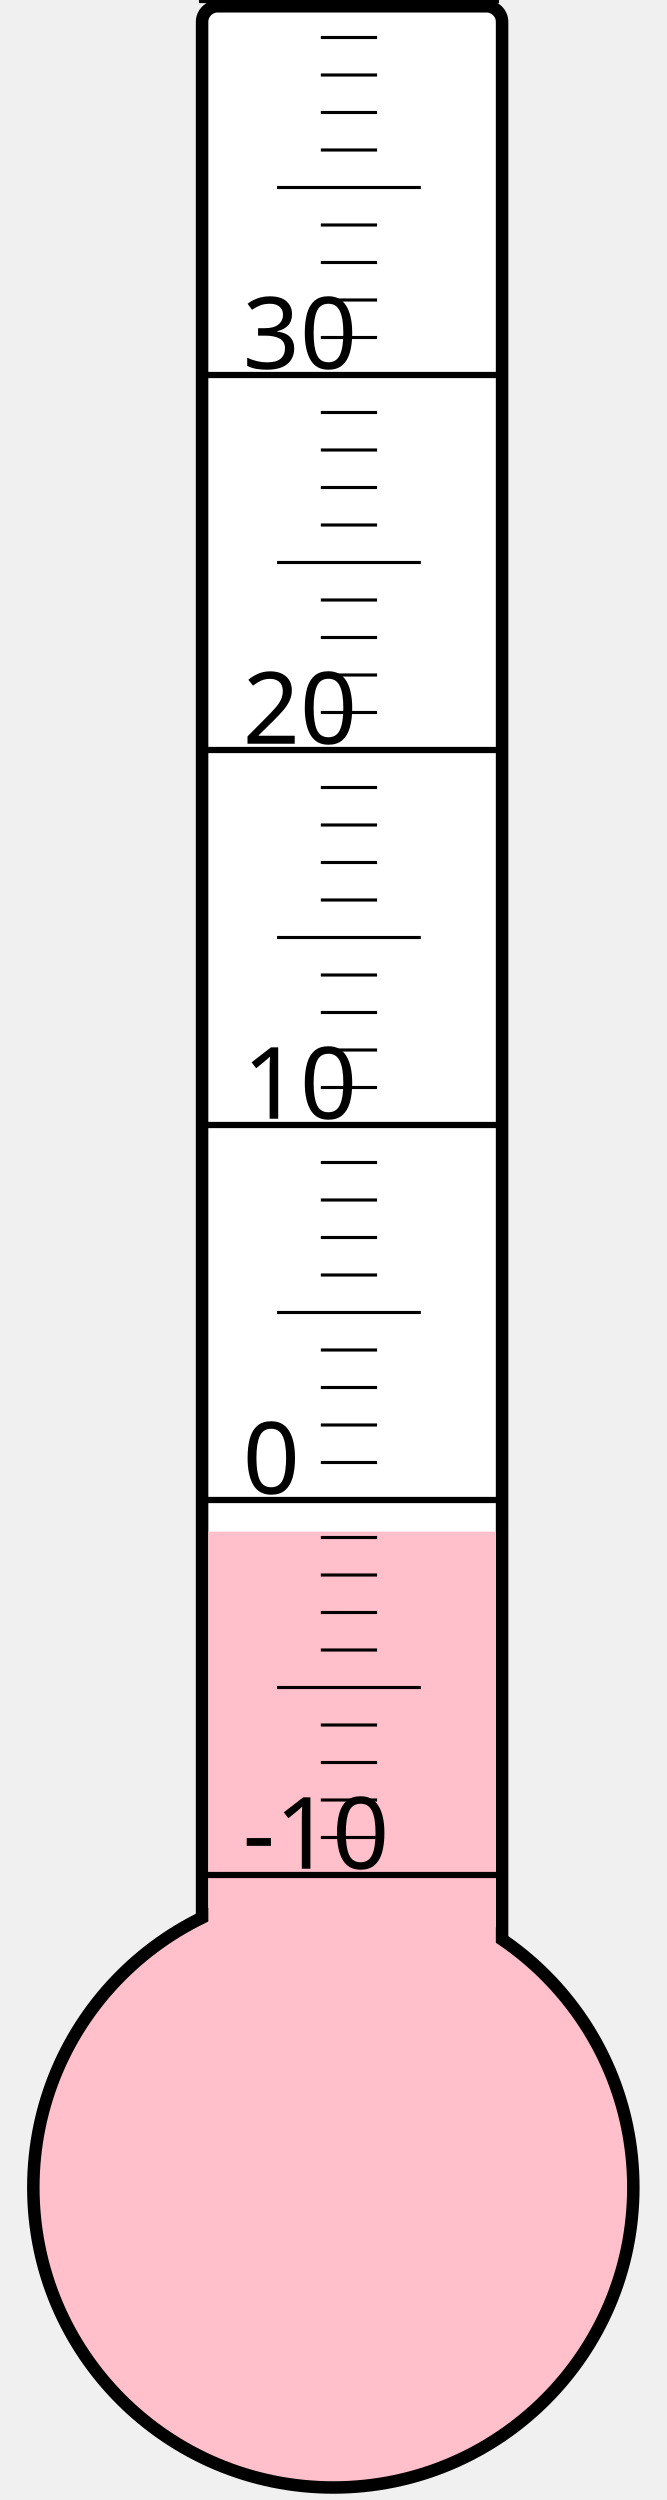
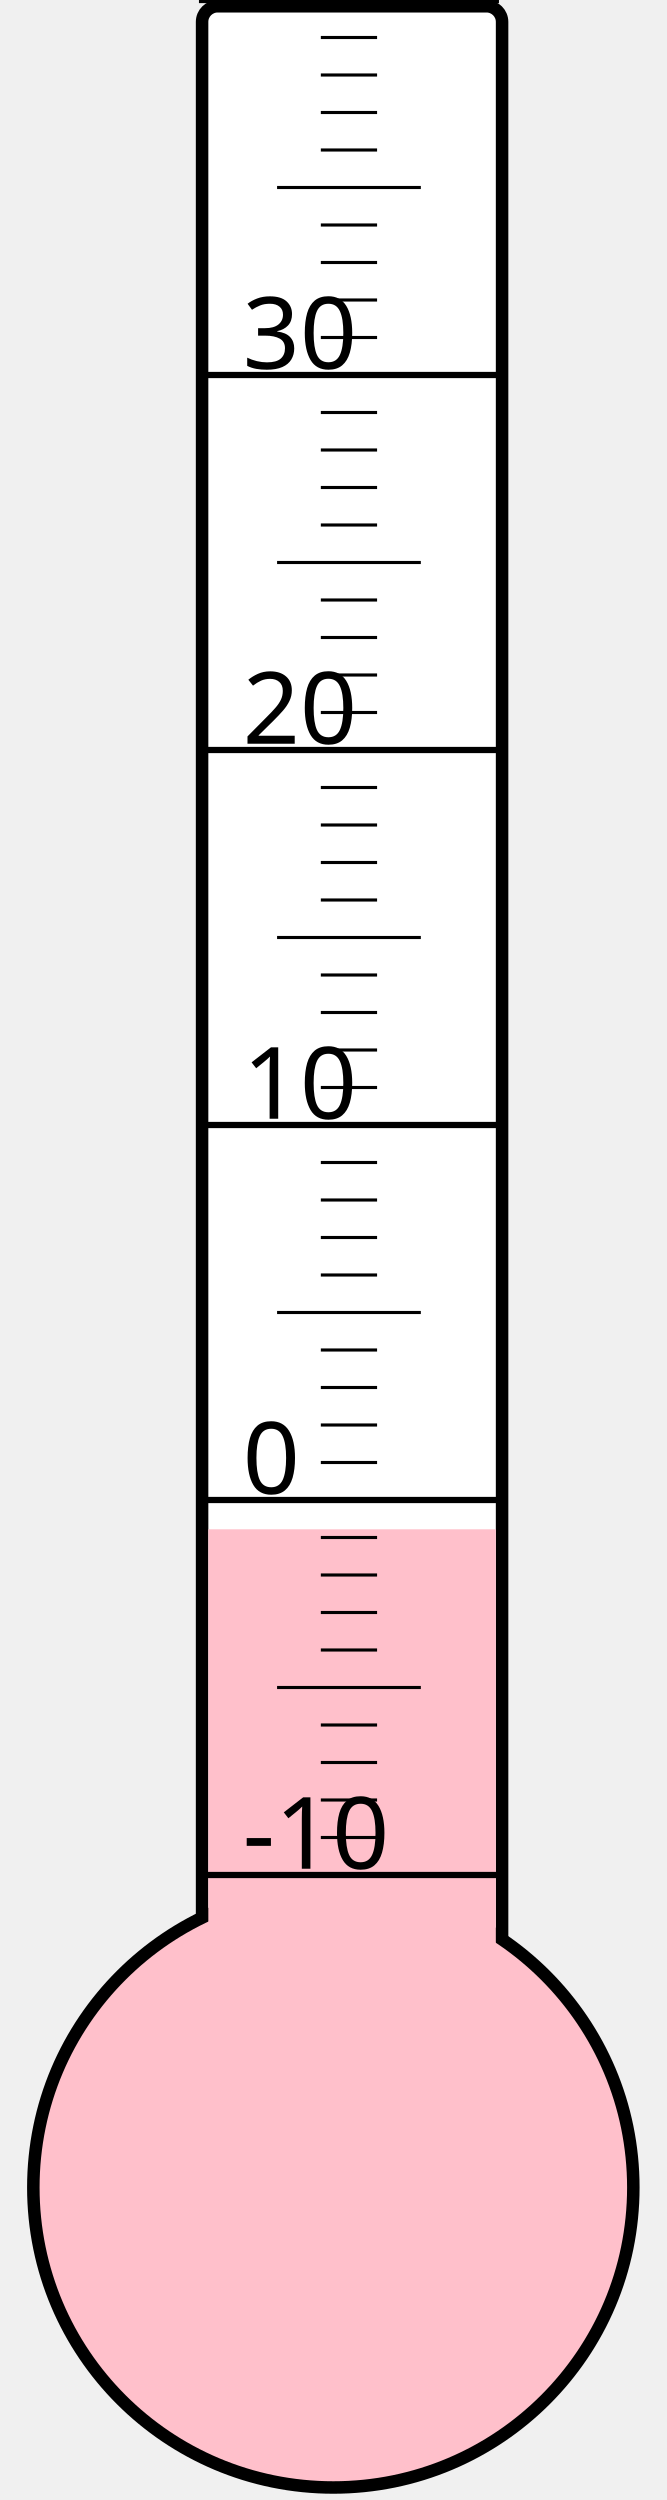
<svg xmlns="http://www.w3.org/2000/svg" width="40px" height="150px" viewBox="0 0 200 800">
  <rect width="200" height="800" x="0" y="0" style="fill: #ffffeb; fill-opacity: 0;" />
  <rect width="96" height="680" x="58" y="2" rx="5" ry="5" style="fill: white; fill-opacity: 1; stroke: black; stroke-width: 4;" />
  <circle cx="100" cy="700" r="96" style="fill: pink; stroke: black; stroke-width: 4;" />
-   <rect width="92" height="209.875" x="60" y="490.125" style="fill: pink; fill-opacity: 1; stroke-width: 0;" />
+   <rect width="92" height="210.625" x="60" y="489.375" style="fill: pink; fill-opacity: 1; stroke-width: 0;" />
  <text x="71" y="598" style="font-family: sans-serif; font-size: 24pt;">-10</text>
  <text x="71" y="478" style="font-family: sans-serif; font-size: 24pt;">0</text>
  <text x="71" y="358" style="font-family: sans-serif; font-size: 24pt;">10</text>
  <text x="71" y="238" style="font-family: sans-serif; font-size: 24pt;">20</text>
  <text x="71" y="118" style="font-family: sans-serif; font-size: 24pt;">30</text>
  <g style="stroke: black;">
    <line x1="57" y1="600" x2="153" y2="600" style="stroke-width: 2;" />
    <line x1="96" y1="588" x2="114" y2="588" style="stroke-width: 1;" />
    <line x1="96" y1="576" x2="114" y2="576" style="stroke-width: 1;" />
    <line x1="96" y1="564" x2="114" y2="564" style="stroke-width: 1;" />
    <line x1="96" y1="552" x2="114" y2="552" style="stroke-width: 1;" />
    <line x1="82" y1="540" x2="128" y2="540" style="stroke-width: 1;" />
    <line x1="96" y1="528" x2="114" y2="528" style="stroke-width: 1;" />
    <line x1="96" y1="516" x2="114" y2="516" style="stroke-width: 1;" />
    <line x1="96" y1="504" x2="114" y2="504" style="stroke-width: 1;" />
    <line x1="96" y1="492" x2="114" y2="492" style="stroke-width: 1;" />
    <line x1="57" y1="480" x2="153" y2="480" style="stroke-width: 2;" />
    <line x1="96" y1="468" x2="114" y2="468" style="stroke-width: 1;" />
    <line x1="96" y1="456" x2="114" y2="456" style="stroke-width: 1;" />
    <line x1="96" y1="444" x2="114" y2="444" style="stroke-width: 1;" />
    <line x1="96" y1="432" x2="114" y2="432" style="stroke-width: 1;" />
    <line x1="82" y1="420" x2="128" y2="420" style="stroke-width: 1;" />
    <line x1="96" y1="408" x2="114" y2="408" style="stroke-width: 1;" />
    <line x1="96" y1="396" x2="114" y2="396" style="stroke-width: 1;" />
    <line x1="96" y1="384" x2="114" y2="384" style="stroke-width: 1;" />
    <line x1="96" y1="372" x2="114" y2="372" style="stroke-width: 1;" />
    <line x1="57" y1="360" x2="153" y2="360" style="stroke-width: 2;" />
    <line x1="96" y1="348" x2="114" y2="348" style="stroke-width: 1;" />
    <line x1="96" y1="336" x2="114" y2="336" style="stroke-width: 1;" />
    <line x1="96" y1="324" x2="114" y2="324" style="stroke-width: 1;" />
    <line x1="96" y1="312" x2="114" y2="312" style="stroke-width: 1;" />
    <line x1="82" y1="300" x2="128" y2="300" style="stroke-width: 1;" />
    <line x1="96" y1="288" x2="114" y2="288" style="stroke-width: 1;" />
    <line x1="96" y1="276" x2="114" y2="276" style="stroke-width: 1;" />
    <line x1="96" y1="264" x2="114" y2="264" style="stroke-width: 1;" />
    <line x1="96" y1="252" x2="114" y2="252" style="stroke-width: 1;" />
    <line x1="57" y1="240" x2="153" y2="240" style="stroke-width: 2;" />
    <line x1="96" y1="228" x2="114" y2="228" style="stroke-width: 1;" />
    <line x1="96" y1="216" x2="114" y2="216" style="stroke-width: 1;" />
    <line x1="96" y1="204" x2="114" y2="204" style="stroke-width: 1;" />
    <line x1="96" y1="192" x2="114" y2="192" style="stroke-width: 1;" />
    <line x1="82" y1="180" x2="128" y2="180" style="stroke-width: 1;" />
    <line x1="96" y1="168" x2="114" y2="168" style="stroke-width: 1;" />
    <line x1="96" y1="156" x2="114" y2="156" style="stroke-width: 1;" />
    <line x1="96" y1="144" x2="114" y2="144" style="stroke-width: 1;" />
    <line x1="96" y1="132" x2="114" y2="132" style="stroke-width: 1;" />
    <line x1="57" y1="120" x2="153" y2="120" style="stroke-width: 2;" />
    <line x1="96" y1="108" x2="114" y2="108" style="stroke-width: 1;" />
    <line x1="96" y1="96" x2="114" y2="96" style="stroke-width: 1;" />
    <line x1="96" y1="84" x2="114" y2="84" style="stroke-width: 1;" />
    <line x1="96" y1="72" x2="114" y2="72" style="stroke-width: 1;" />
    <line x1="82" y1="60" x2="128" y2="60" style="stroke-width: 1;" />
    <line x1="96" y1="48" x2="114" y2="48" style="stroke-width: 1;" />
    <line x1="96" y1="36" x2="114" y2="36" style="stroke-width: 1;" />
    <line x1="96" y1="24" x2="114" y2="24" style="stroke-width: 1;" />
    <line x1="96" y1="12" x2="114" y2="12" style="stroke-width: 1;" />
    <line x1="57" y1="0" x2="153" y2="0" style="stroke-width: 2;" />
  </g>
</svg>
